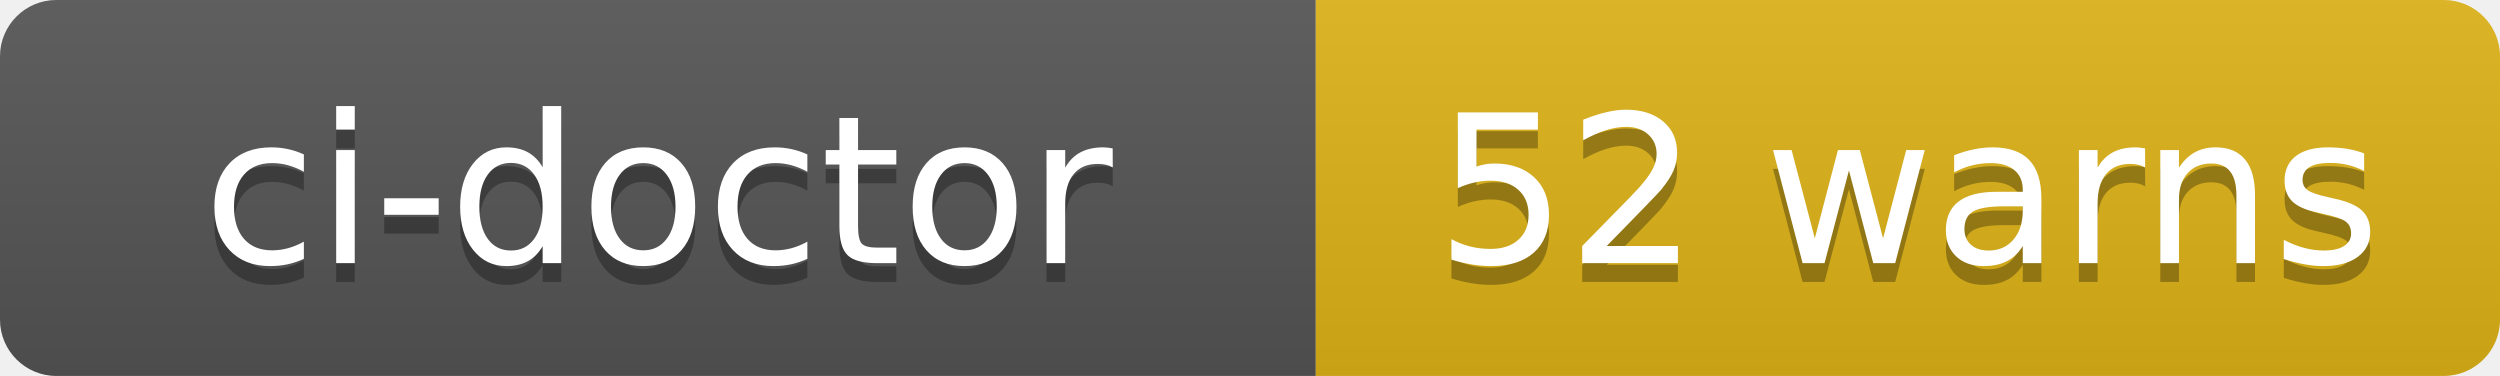
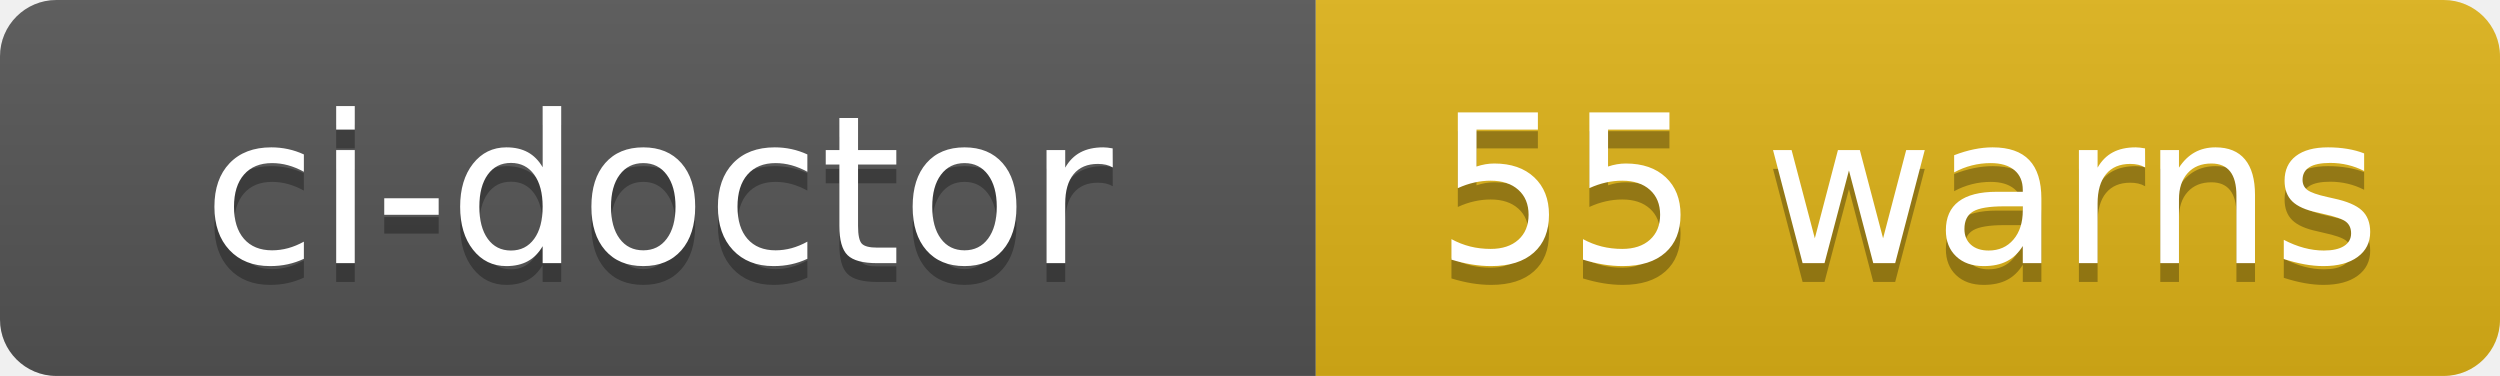
- <svg xmlns="http://www.w3.org/2000/svg" width="133" height="20" role="img" aria-label="ci-doctor: 52 warns">
+ <svg xmlns="http://www.w3.org/2000/svg" width="133" height="20" role="img" aria-label="ci-doctor: 55 warns">
  <linearGradient id="s" x2="0" y2="100%">
    <stop offset="0" stop-color="#bbb" stop-opacity=".1" />
    <stop offset="1" stop-opacity=".1" />
  </linearGradient>
  <clipPath id="r">
    <rect width="133" height="20" rx="3" fill="#fff" />
  </clipPath>
  <g clip-path="url(#r)">
    <rect width="70" height="20" fill="#555" />
    <rect x="70" width="63" height="20" fill="#dfb317" />
    <rect width="133" height="20" fill="url(#s)" />
  </g>
  <g fill="#fff" text-anchor="middle" font-family="Verdana,Geneva,DejaVu Sans,sans-serif" text-rendering="geometricPrecision" font-size="110">
    <text aria-hidden="true" x="350" y="150" fill="#010101" fill-opacity=".3" transform="scale(.1)" textLength="580">ci-doctor</text>
    <text x="350" y="140" transform="scale(.1)" fill="#fff" textLength="580">ci-doctor</text>
-     <text aria-hidden="true" x="1015" y="150" fill="#010101" fill-opacity=".3" transform="scale(.1)" textLength="510">52 warns</text>
-     <text x="1015" y="140" transform="scale(.1)" fill="#fff" textLength="510">52 warns</text>
+     <text aria-hidden="true" x="1015" y="150" fill="#010101" fill-opacity=".3" transform="scale(.1)" textLength="510">55 warns</text>
+     <text x="1015" y="140" transform="scale(.1)" fill="#fff" textLength="510">55 warns</text>
  </g>
</svg>
